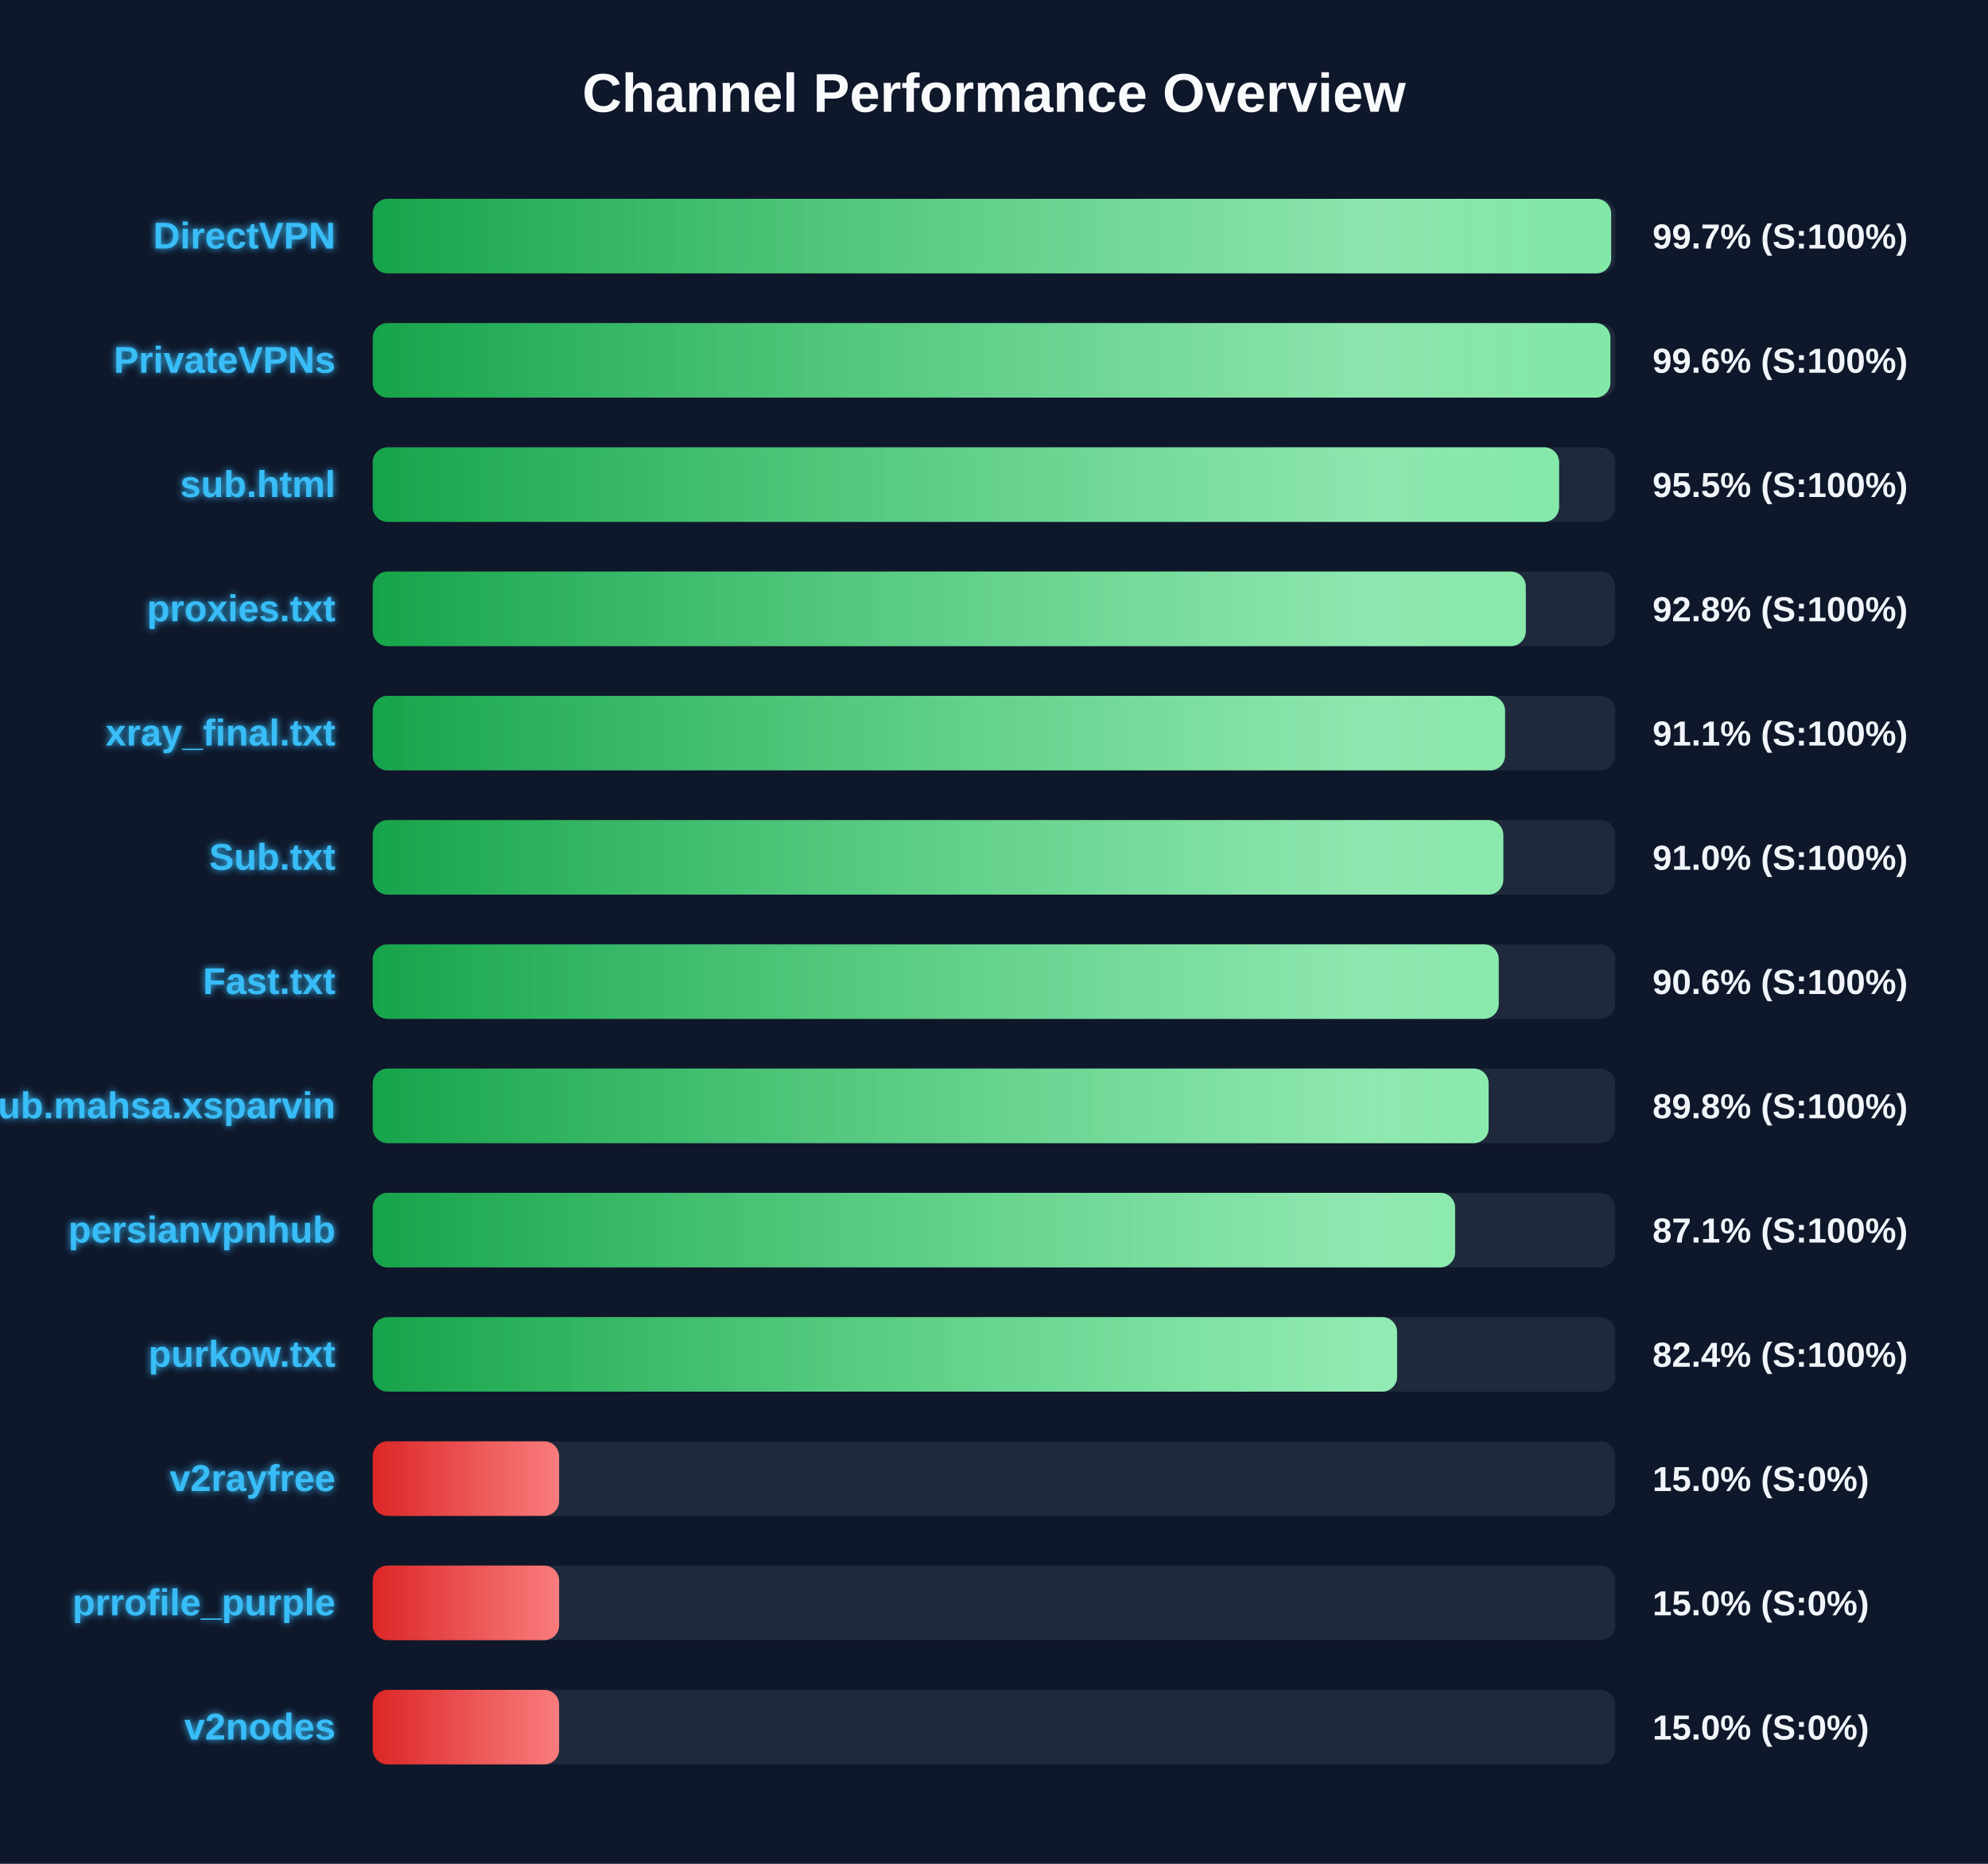
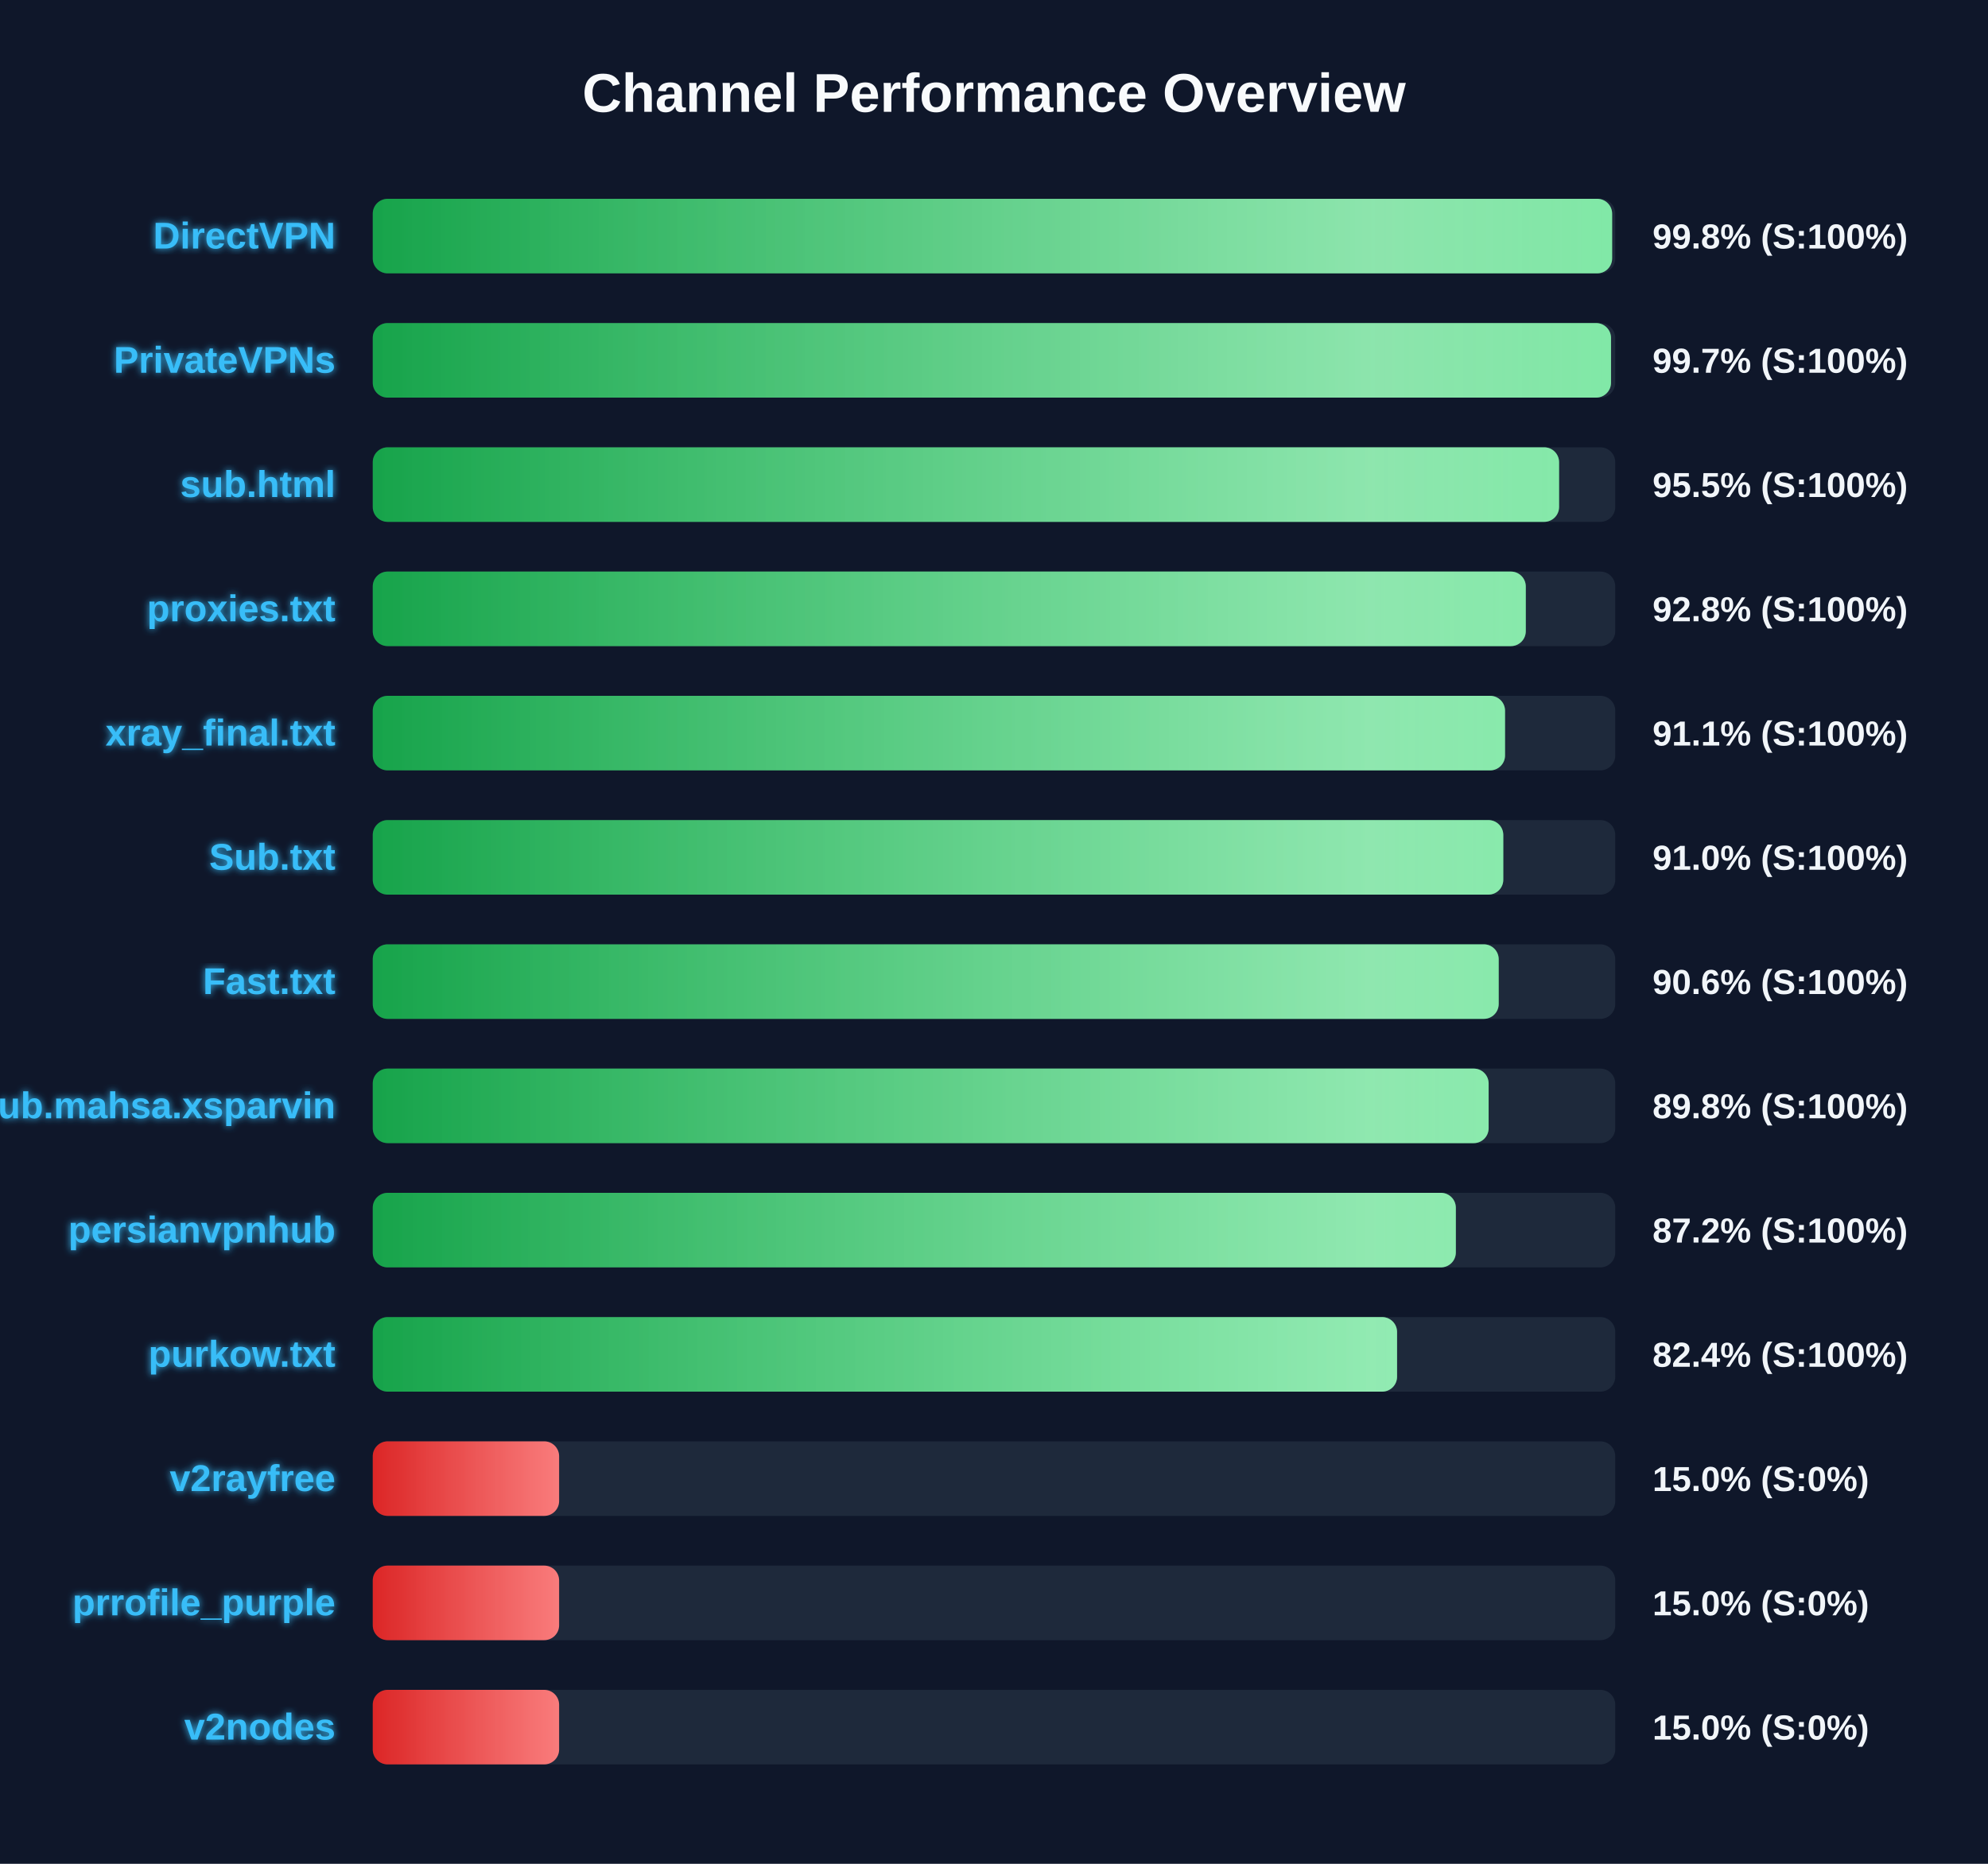
<svg xmlns="http://www.w3.org/2000/svg" width="800" height="750" version="1.1">
  <defs>
    <linearGradient id="grad-green" x1="0%" y1="0%" x2="100%" y2="0%">
      <stop offset="0%" stop-color="#16a34a" />
      <stop offset="100%" stop-color="#4ade80" />
    </linearGradient>
    <linearGradient id="grad-yellow" x1="0%" y1="0%" x2="100%" y2="0%">
      <stop offset="0%" stop-color="#ca8a04" />
      <stop offset="100%" stop-color="#fde047" />
    </linearGradient>
    <linearGradient id="grad-red" x1="0%" y1="0%" x2="100%" y2="0%">
      <stop offset="0%" stop-color="#dc2626" />
      <stop offset="100%" stop-color="#f87171" />
    </linearGradient>
    <linearGradient id="shimmer" x1="0%" y1="0%" x2="100%" y2="0%">
      <stop offset="0%" stop-color="rgba(255,255,255,0)" />
      <stop offset="50%" stop-color="rgba(255,255,255,0.4)" />
      <stop offset="100%" stop-color="rgba(255,255,255,0)" />
    </linearGradient>
    <filter id="glow" x="-20%" y="-20%" width="140%" height="140%">
      <feGaussianBlur stdDeviation="1.5" result="blur" />
      <feComposite in="SourceGraphic" in2="blur" operator="over" />
    </filter>
  </defs>
  <style>
        .bg-rect { fill: #0f172a; }
        .title { font: bold 22px 'Segoe UI', Arial, sans-serif; fill: #f8fafc; }
        .row { font: bold 15px 'Segoe UI', Arial, sans-serif; fill: #38bdf8; filter: url(#glow); }
        .score { font: bold 14px 'Segoe UI', Arial, sans-serif; fill: #f1f5f9; }
        @keyframes shimmer-anim {
            0% { transform: translateX(-100%); }
            100% { transform: translateX(200%); }
        }
        .shimmer-rect {
            animation: shimmer-anim 2.5s infinite linear;
        }
    </style>
  <rect width="100%" height="100%" class="bg-rect" />
  <text x="400" y="45" text-anchor="middle" class="title">Channel Performance Overview</text>
  <rect x="150" y="80" width="500" height="30" fill="#1e293b" rx="6" />
  <clipPath id="clip-0">
-     <rect x="150" y="80" width="498.35" height="30" rx="6" />
+     <rect x="150" y="80" width="498.75" height="30" rx="6" />
  </clipPath>
-   <rect x="150" y="80" width="498.35" height="30" fill="url(#grad-green)" rx="6" />
+   <rect x="150" y="80" width="498.75" height="30" fill="url(#grad-green)" rx="6" />
  <g clip-path="url(#clip-0)">
    <rect x="150" y="80" width="100%" height="30" fill="url(#shimmer)" class="shimmer-rect" />
  </g>
  <text x="135" y="100" text-anchor="end" class="row">DirectVPN</text>
-   <text x="665" y="100" text-anchor="start" class="score">99.7% (S:100%)</text>
+   <text x="665" y="100" text-anchor="start" class="score">99.8% (S:100%)</text>
  <rect x="150" y="130" width="500" height="30" fill="#1e293b" rx="6" />
  <clipPath id="clip-1">
-     <rect x="150" y="130" width="498.05" height="30" rx="6" />
+     <rect x="150" y="130" width="498.3" height="30" rx="6" />
  </clipPath>
-   <rect x="150" y="130" width="498.05" height="30" fill="url(#grad-green)" rx="6" />
+   <rect x="150" y="130" width="498.3" height="30" fill="url(#grad-green)" rx="6" />
  <g clip-path="url(#clip-1)">
    <rect x="150" y="130" width="100%" height="30" fill="url(#shimmer)" class="shimmer-rect" />
  </g>
  <text x="135" y="150" text-anchor="end" class="row">PrivateVPNs</text>
-   <text x="665" y="150" text-anchor="start" class="score">99.6% (S:100%)</text>
+   <text x="665" y="150" text-anchor="start" class="score">99.7% (S:100%)</text>
  <rect x="150" y="180" width="500" height="30" fill="#1e293b" rx="6" />
  <clipPath id="clip-2">
    <rect x="150" y="180" width="477.4" height="30" rx="6" />
  </clipPath>
  <rect x="150" y="180" width="477.4" height="30" fill="url(#grad-green)" rx="6" />
  <g clip-path="url(#clip-2)">
    <rect x="150" y="180" width="100%" height="30" fill="url(#shimmer)" class="shimmer-rect" />
  </g>
  <text x="135" y="200" text-anchor="end" class="row">sub.html</text>
  <text x="665" y="200" text-anchor="start" class="score">95.5% (S:100%)</text>
  <rect x="150" y="230" width="500" height="30" fill="#1e293b" rx="6" />
  <clipPath id="clip-3">
    <rect x="150" y="230" width="464.0" height="30" rx="6" />
  </clipPath>
  <rect x="150" y="230" width="464.0" height="30" fill="url(#grad-green)" rx="6" />
  <g clip-path="url(#clip-3)">
    <rect x="150" y="230" width="100%" height="30" fill="url(#shimmer)" class="shimmer-rect" />
  </g>
  <text x="135" y="250" text-anchor="end" class="row">proxies.txt</text>
  <text x="665" y="250" text-anchor="start" class="score">92.8% (S:100%)</text>
  <rect x="150" y="280" width="500" height="30" fill="#1e293b" rx="6" />
  <clipPath id="clip-4">
    <rect x="150" y="280" width="455.65" height="30" rx="6" />
  </clipPath>
  <rect x="150" y="280" width="455.65" height="30" fill="url(#grad-green)" rx="6" />
  <g clip-path="url(#clip-4)">
    <rect x="150" y="280" width="100%" height="30" fill="url(#shimmer)" class="shimmer-rect" />
  </g>
  <text x="135" y="300" text-anchor="end" class="row">xray_final.txt</text>
  <text x="665" y="300" text-anchor="start" class="score">91.1% (S:100%)</text>
  <rect x="150" y="330" width="500" height="30" fill="#1e293b" rx="6" />
  <clipPath id="clip-5">
    <rect x="150" y="330" width="454.95" height="30" rx="6" />
  </clipPath>
  <rect x="150" y="330" width="454.95" height="30" fill="url(#grad-green)" rx="6" />
  <g clip-path="url(#clip-5)">
    <rect x="150" y="330" width="100%" height="30" fill="url(#shimmer)" class="shimmer-rect" />
  </g>
  <text x="135" y="350" text-anchor="end" class="row">Sub.txt</text>
  <text x="665" y="350" text-anchor="start" class="score">91.0% (S:100%)</text>
  <rect x="150" y="380" width="500" height="30" fill="#1e293b" rx="6" />
  <clipPath id="clip-6">
    <rect x="150" y="380" width="453.1" height="30" rx="6" />
  </clipPath>
  <rect x="150" y="380" width="453.1" height="30" fill="url(#grad-green)" rx="6" />
  <g clip-path="url(#clip-6)">
    <rect x="150" y="380" width="100%" height="30" fill="url(#shimmer)" class="shimmer-rect" />
  </g>
  <text x="135" y="400" text-anchor="end" class="row">Fast.txt</text>
  <text x="665" y="400" text-anchor="start" class="score">90.6% (S:100%)</text>
  <rect x="150" y="430" width="500" height="30" fill="#1e293b" rx="6" />
  <clipPath id="clip-7">
    <rect x="150" y="430" width="449.05" height="30" rx="6" />
  </clipPath>
  <rect x="150" y="430" width="449.05" height="30" fill="url(#grad-green)" rx="6" />
  <g clip-path="url(#clip-7)">
    <rect x="150" y="430" width="100%" height="30" fill="url(#shimmer)" class="shimmer-rect" />
  </g>
  <text x="135" y="450" text-anchor="end" class="row">Sub.mahsa.xsparvin</text>
  <text x="665" y="450" text-anchor="start" class="score">89.8% (S:100%)</text>
  <rect x="150" y="480" width="500" height="30" fill="#1e293b" rx="6" />
  <clipPath id="clip-8">
-     <rect x="150" y="480" width="435.55" height="30" rx="6" />
+     <rect x="150" y="480" width="435.85" height="30" rx="6" />
  </clipPath>
-   <rect x="150" y="480" width="435.55" height="30" fill="url(#grad-green)" rx="6" />
+   <rect x="150" y="480" width="435.85" height="30" fill="url(#grad-green)" rx="6" />
  <g clip-path="url(#clip-8)">
    <rect x="150" y="480" width="100%" height="30" fill="url(#shimmer)" class="shimmer-rect" />
  </g>
  <text x="135" y="500" text-anchor="end" class="row">persianvpnhub</text>
-   <text x="665" y="500" text-anchor="start" class="score">87.1% (S:100%)</text>
+   <text x="665" y="500" text-anchor="start" class="score">87.2% (S:100%)</text>
  <rect x="150" y="530" width="500" height="30" fill="#1e293b" rx="6" />
  <clipPath id="clip-9">
    <rect x="150" y="530" width="412.2" height="30" rx="6" />
  </clipPath>
  <rect x="150" y="530" width="412.2" height="30" fill="url(#grad-green)" rx="6" />
  <g clip-path="url(#clip-9)">
    <rect x="150" y="530" width="100%" height="30" fill="url(#shimmer)" class="shimmer-rect" />
  </g>
  <text x="135" y="550" text-anchor="end" class="row">purkow.txt</text>
  <text x="665" y="550" text-anchor="start" class="score">82.4% (S:100%)</text>
  <rect x="150" y="580" width="500" height="30" fill="#1e293b" rx="6" />
  <clipPath id="clip-10">
    <rect x="150" y="580" width="75.0" height="30" rx="6" />
  </clipPath>
  <rect x="150" y="580" width="75.0" height="30" fill="url(#grad-red)" rx="6" />
  <g clip-path="url(#clip-10)">
    <rect x="150" y="580" width="100%" height="30" fill="url(#shimmer)" class="shimmer-rect" />
  </g>
  <text x="135" y="600" text-anchor="end" class="row">v2rayfree</text>
  <text x="665" y="600" text-anchor="start" class="score">15.0% (S:0%)</text>
  <rect x="150" y="630" width="500" height="30" fill="#1e293b" rx="6" />
  <clipPath id="clip-11">
    <rect x="150" y="630" width="75.0" height="30" rx="6" />
  </clipPath>
  <rect x="150" y="630" width="75.0" height="30" fill="url(#grad-red)" rx="6" />
  <g clip-path="url(#clip-11)">
    <rect x="150" y="630" width="100%" height="30" fill="url(#shimmer)" class="shimmer-rect" />
  </g>
  <text x="135" y="650" text-anchor="end" class="row">prrofile_purple</text>
  <text x="665" y="650" text-anchor="start" class="score">15.0% (S:0%)</text>
  <rect x="150" y="680" width="500" height="30" fill="#1e293b" rx="6" />
  <clipPath id="clip-12">
    <rect x="150" y="680" width="75.0" height="30" rx="6" />
  </clipPath>
  <rect x="150" y="680" width="75.0" height="30" fill="url(#grad-red)" rx="6" />
  <g clip-path="url(#clip-12)">
    <rect x="150" y="680" width="100%" height="30" fill="url(#shimmer)" class="shimmer-rect" />
  </g>
  <text x="135" y="700" text-anchor="end" class="row">v2nodes</text>
  <text x="665" y="700" text-anchor="start" class="score">15.0% (S:0%)</text>
</svg>
